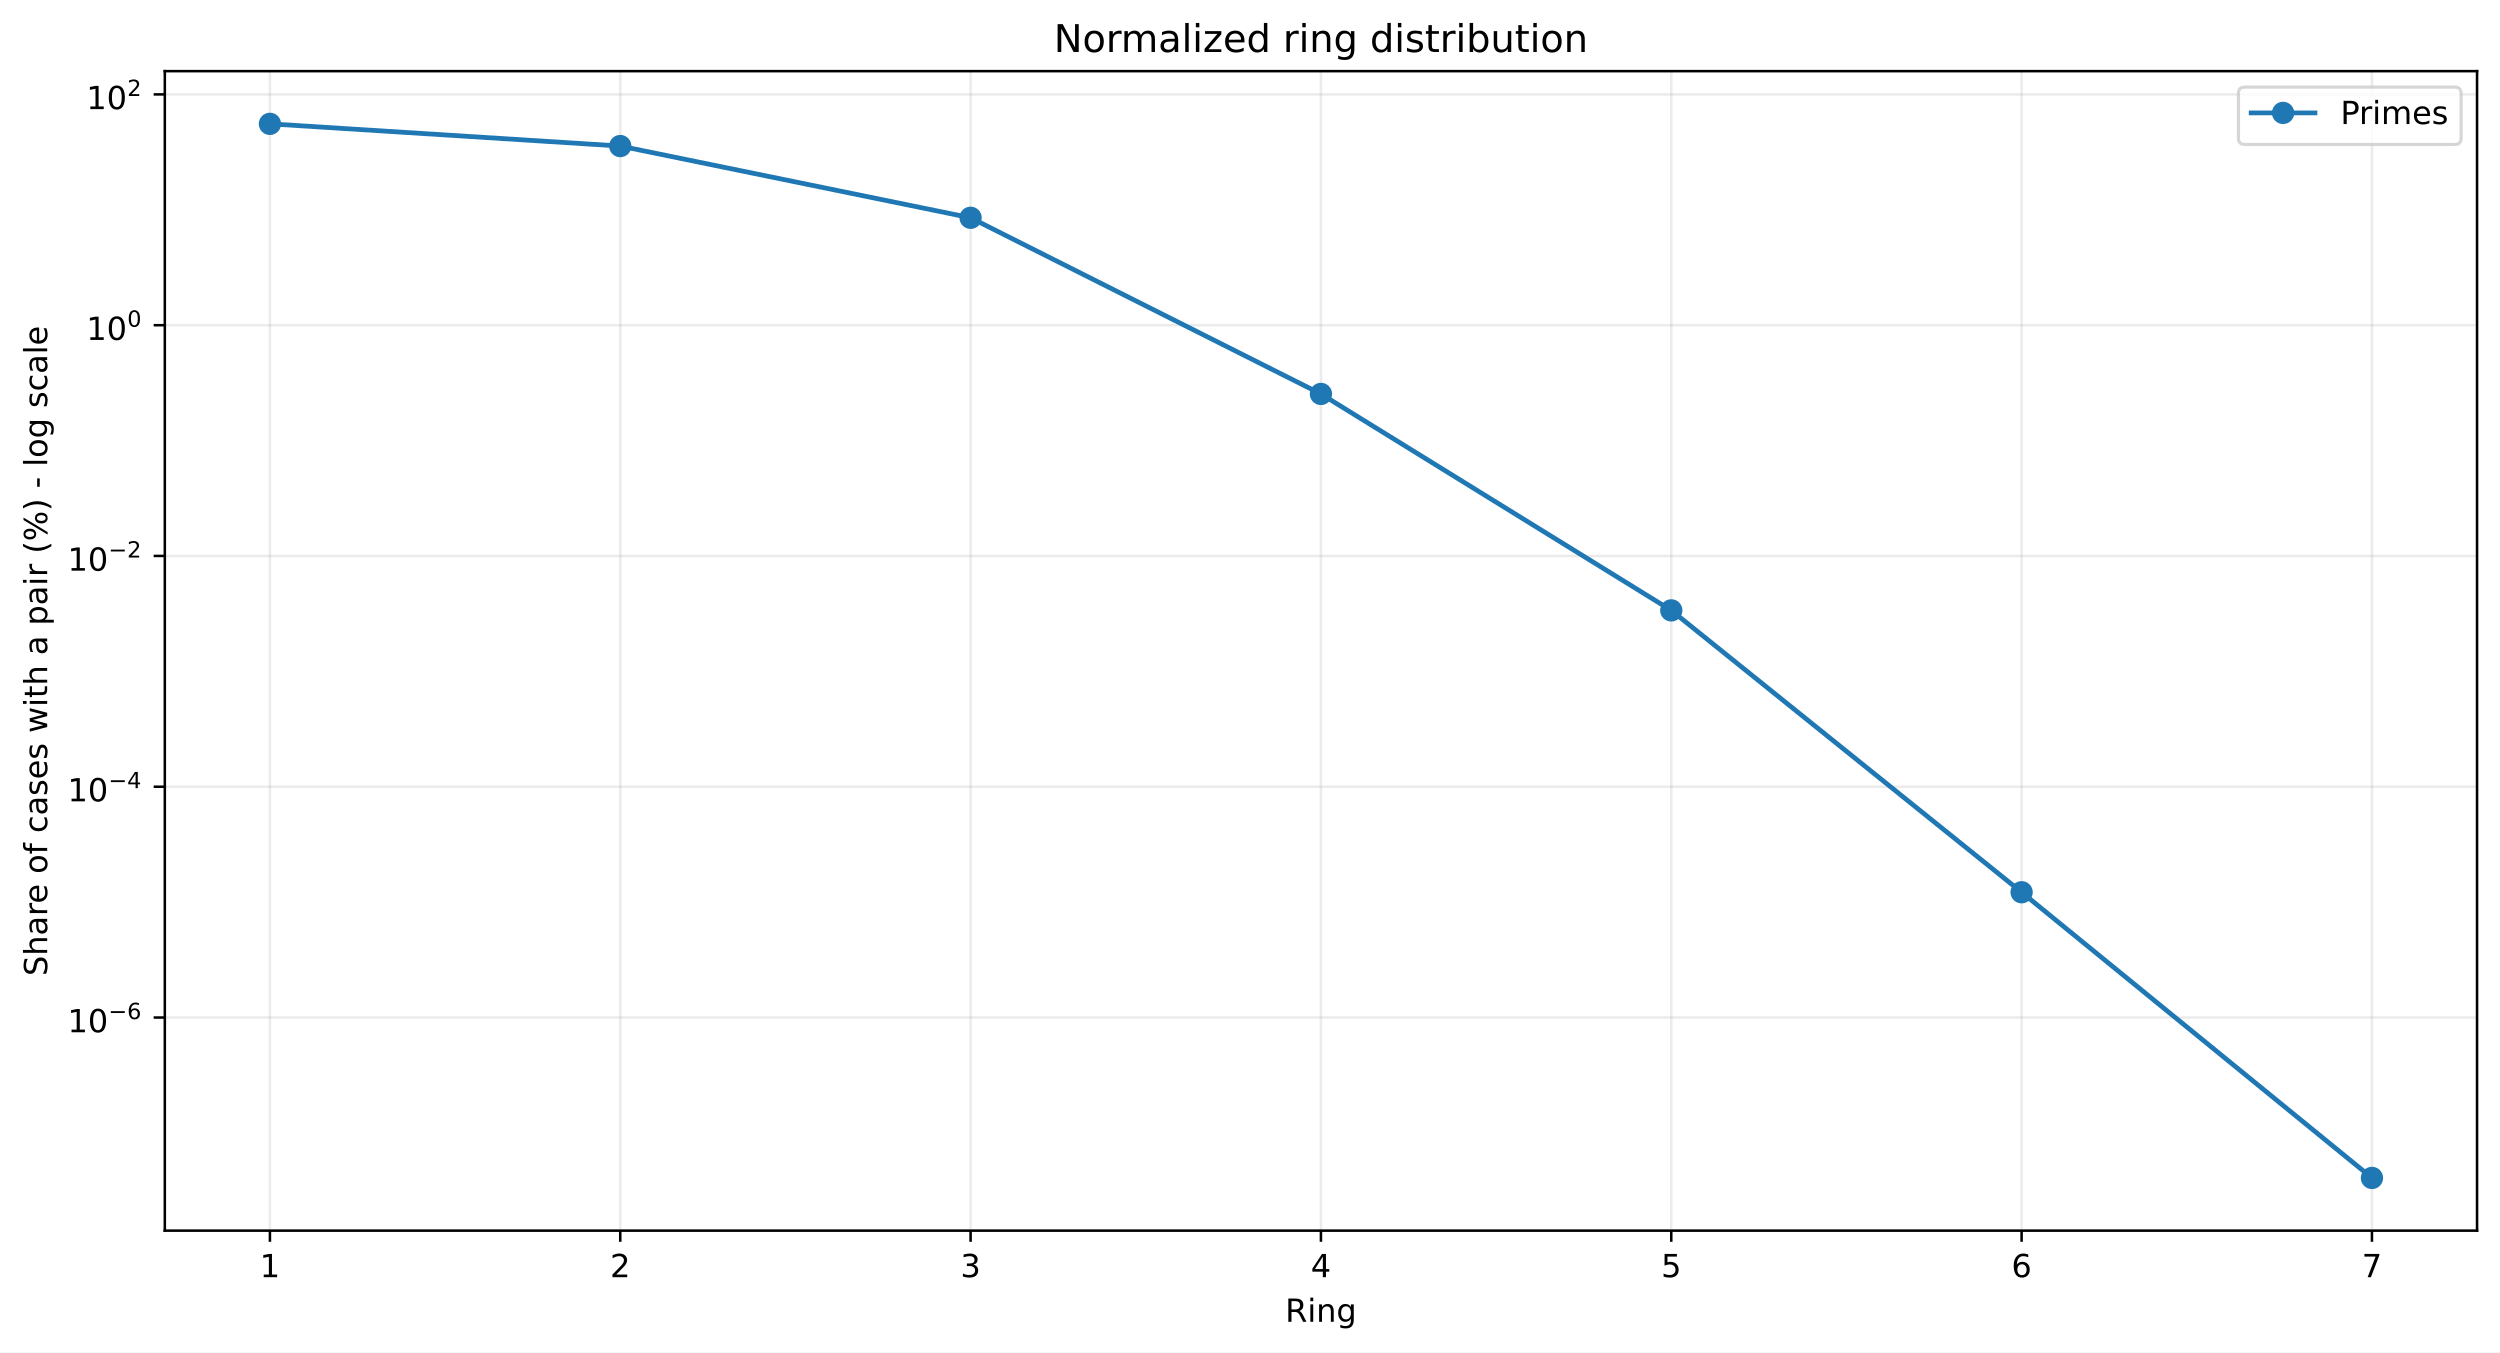
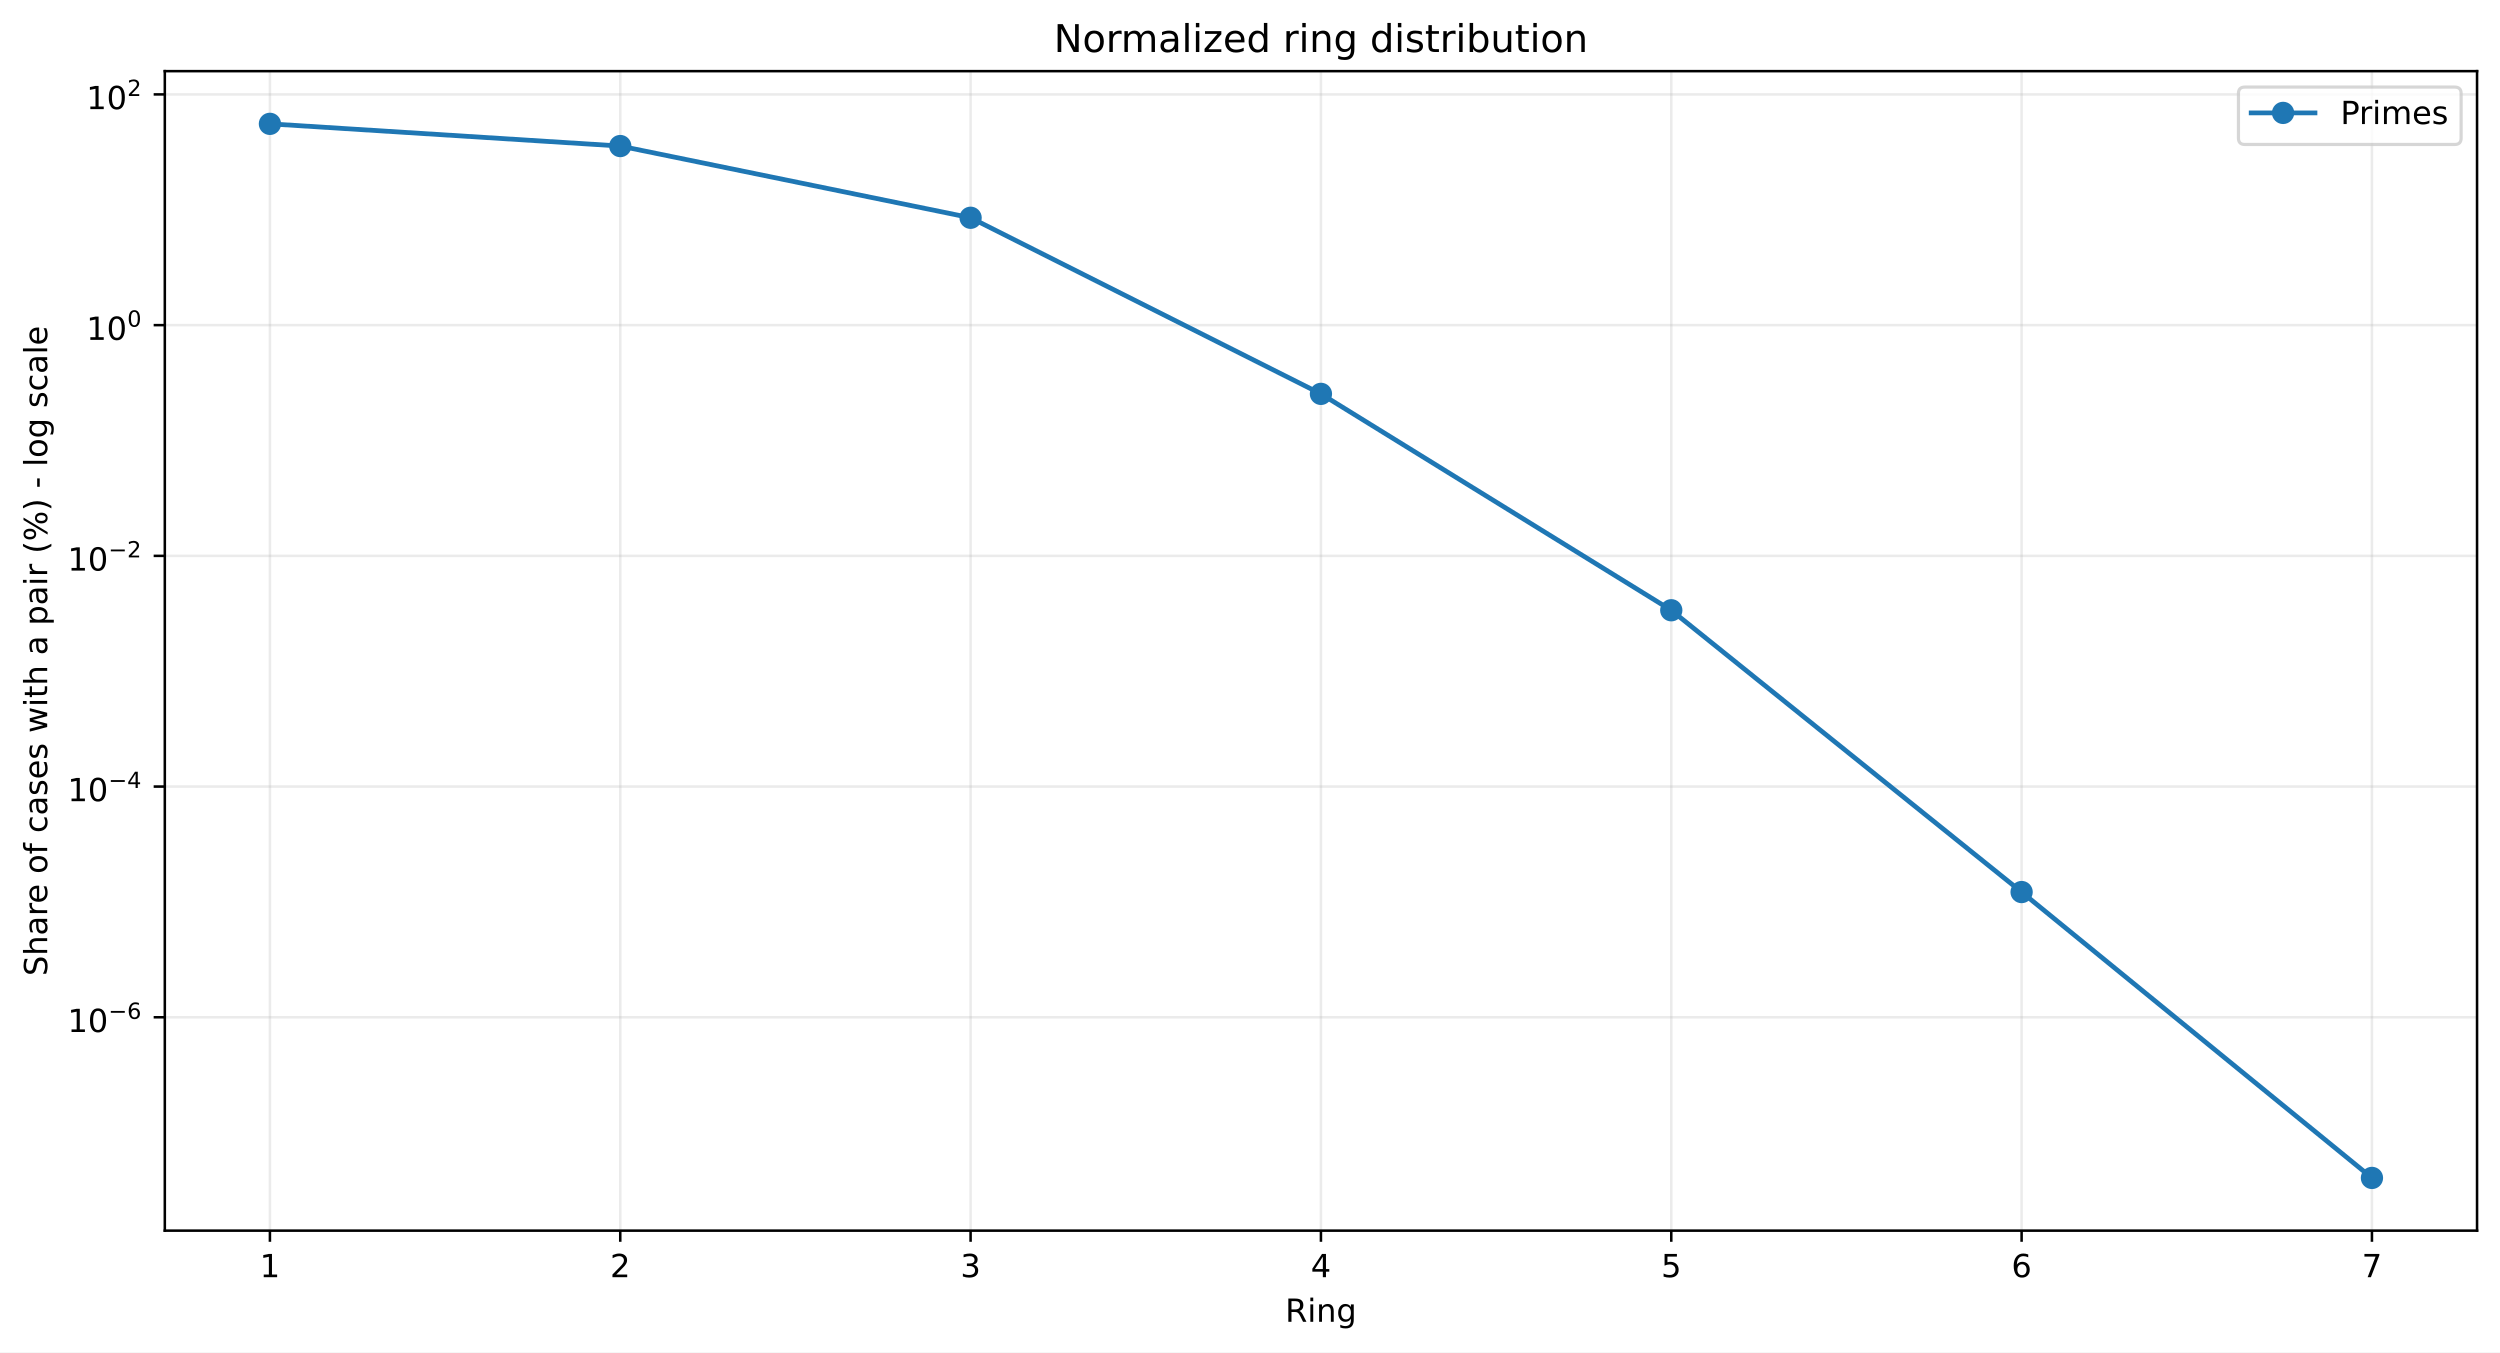
<svg xmlns="http://www.w3.org/2000/svg" xmlns:xlink="http://www.w3.org/1999/xlink" width="784.218pt" height="424.237pt" viewBox="0 0 784.218 424.237" version="1.1">
  <defs>
    <style type="text/css">*{stroke-linejoin: round; stroke-linecap: butt}</style>
  </defs>
  <g id="figure_1">
    <g id="patch_1">
      <path d="M 0 424.237  L 784.218 424.237  L 784.218 0  L 0 0  z " style="fill: #ffffff" />
    </g>
    <g id="axes_1">
      <g id="patch_2">
        <path d="M 51.701 386.036  L 777.018 386.036  L 777.018 22.318  L 51.701 22.318  z " style="fill: #ffffff" />
      </g>
      <g id="matplotlib.axis_1">
        <g id="xtick_1">
          <g id="line2d_1">
-             <path d="M 84.67 386.036  L 84.67 22.318  " clip-path="url(#pb95ebc927b)" style="fill: none; stroke: #b0b0b0; stroke-opacity: 0.25; stroke-width: 0.8; stroke-linecap: square" />
+             <path d="M 84.67 386.036  L 84.67 22.318  " clip-path="url(#pb0f92e277f)" style="fill: none; stroke: #b0b0b0; stroke-opacity: 0.25; stroke-width: 0.8; stroke-linecap: square" />
          </g>
          <g id="line2d_2">
            <defs>
-               <path id="m4b1615810d" d="M 0 0  L 0 3.5  " style="stroke: #000000; stroke-width: 0.8" />
+               <path id="m5a5235a15a" d="M 0 0  L 0 3.5  " style="stroke: #000000; stroke-width: 0.8" />
            </defs>
            <g>
-               <use xlink:href="#m4b1615810d" x="84.67" y="386.036" style="stroke: #000000; stroke-width: 0.8" />
+               <use xlink:href="#m5a5235a15a" x="84.67" y="386.036" style="stroke: #000000; stroke-width: 0.8" />
            </g>
          </g>
          <g id="text_1">
            <g transform="translate(81.48852 400.6334) scale(0.1 -0.1)">
              <defs>
                <path id="DejaVuSans-14" d="M 794 531  L 1825 531  L 1825 4091  L 703 3866  L 703 4441  L 1819 4666  L 2450 4666  L 2450 531  L 3481 531  L 3481 0  L 794 0  L 794 531  z " transform="scale(0.015625)" />
              </defs>
              <use xlink:href="#DejaVuSans-14" />
            </g>
          </g>
        </g>
        <g id="xtick_2">
          <g id="line2d_3">
-             <path d="M 194.566 386.036  L 194.566 22.318  " clip-path="url(#pb95ebc927b)" style="fill: none; stroke: #b0b0b0; stroke-opacity: 0.25; stroke-width: 0.8; stroke-linecap: square" />
+             <path d="M 194.566 386.036  L 194.566 22.318  " clip-path="url(#pb0f92e277f)" style="fill: none; stroke: #b0b0b0; stroke-opacity: 0.25; stroke-width: 0.8; stroke-linecap: square" />
          </g>
          <g id="line2d_4">
            <g>
-               <use xlink:href="#m4b1615810d" x="194.566" y="386.036" style="stroke: #000000; stroke-width: 0.8" />
+               <use xlink:href="#m5a5235a15a" x="194.566" y="386.036" style="stroke: #000000; stroke-width: 0.8" />
            </g>
          </g>
          <g id="text_2">
            <g transform="translate(191.3851 400.6334) scale(0.1 -0.1)">
              <defs>
                <path id="DejaVuSans-15" d="M 1228 531  L 3431 531  L 3431 0  L 469 0  L 469 531  Q 828 903 1448 1529  Q 2069 2156 2228 2338  Q 2531 2678 2651 2914  Q 2772 3150 2772 3378  Q 2772 3750 2511 3984  Q 2250 4219 1831 4219  Q 1534 4219 1204 4116  Q 875 4013 500 3803  L 500 4441  Q 881 4594 1212 4672  Q 1544 4750 1819 4750  Q 2544 4750 2975 4387  Q 3406 4025 3406 3419  Q 3406 3131 3298 2873  Q 3191 2616 2906 2266  Q 2828 2175 2409 1742  Q 1991 1309 1228 531  z " transform="scale(0.015625)" />
              </defs>
              <use xlink:href="#DejaVuSans-15" />
            </g>
          </g>
        </g>
        <g id="xtick_3">
          <g id="line2d_5">
-             <path d="M 304.463 386.036  L 304.463 22.318  " clip-path="url(#pb95ebc927b)" style="fill: none; stroke: #b0b0b0; stroke-opacity: 0.25; stroke-width: 0.8; stroke-linecap: square" />
+             <path d="M 304.463 386.036  L 304.463 22.318  " clip-path="url(#pb0f92e277f)" style="fill: none; stroke: #b0b0b0; stroke-opacity: 0.25; stroke-width: 0.8; stroke-linecap: square" />
          </g>
          <g id="line2d_6">
            <g>
-               <use xlink:href="#m4b1615810d" x="304.463" y="386.036" style="stroke: #000000; stroke-width: 0.8" />
+               <use xlink:href="#m5a5235a15a" x="304.463" y="386.036" style="stroke: #000000; stroke-width: 0.8" />
            </g>
          </g>
          <g id="text_3">
            <g transform="translate(301.2817 400.6334) scale(0.1 -0.1)">
              <defs>
                <path id="DejaVuSans-16" d="M 2597 2516  Q 3050 2419 3304 2112  Q 3559 1806 3559 1356  Q 3559 666 3084 287  Q 2609 -91 1734 -91  Q 1441 -91 1130 -33  Q 819 25 488 141  L 488 750  Q 750 597 1062 519  Q 1375 441 1716 441  Q 2309 441 2620 675  Q 2931 909 2931 1356  Q 2931 1769 2642 2001  Q 2353 2234 1838 2234  L 1294 2234  L 1294 2753  L 1863 2753  Q 2328 2753 2575 2939  Q 2822 3125 2822 3475  Q 2822 3834 2567 4026  Q 2313 4219 1838 4219  Q 1578 4219 1281 4162  Q 984 4106 628 3988  L 628 4550  Q 988 4650 1302 4700  Q 1616 4750 1894 4750  Q 2613 4750 3031 4423  Q 3450 4097 3450 3541  Q 3450 3153 3228 2886  Q 3006 2619 2597 2516  z " transform="scale(0.015625)" />
              </defs>
              <use xlink:href="#DejaVuSans-16" />
            </g>
          </g>
        </g>
        <g id="xtick_4">
          <g id="line2d_7">
-             <path d="M 414.36 386.036  L 414.36 22.318  " clip-path="url(#pb95ebc927b)" style="fill: none; stroke: #b0b0b0; stroke-opacity: 0.25; stroke-width: 0.8; stroke-linecap: square" />
+             <path d="M 414.36 386.036  L 414.36 22.318  " clip-path="url(#pb0f92e277f)" style="fill: none; stroke: #b0b0b0; stroke-opacity: 0.25; stroke-width: 0.8; stroke-linecap: square" />
          </g>
          <g id="line2d_8">
            <g>
-               <use xlink:href="#m4b1615810d" x="414.36" y="386.036" style="stroke: #000000; stroke-width: 0.8" />
+               <use xlink:href="#m5a5235a15a" x="414.36" y="386.036" style="stroke: #000000; stroke-width: 0.8" />
            </g>
          </g>
          <g id="text_4">
            <g transform="translate(411.1784 400.6334) scale(0.1 -0.1)">
              <defs>
                <path id="DejaVuSans-17" d="M 2419 4116  L 825 1625  L 2419 1625  L 2419 4116  z M 2253 4666  L 3047 4666  L 3047 1625  L 3713 1625  L 3713 1100  L 3047 1100  L 3047 0  L 2419 0  L 2419 1100  L 313 1100  L 313 1709  L 2253 4666  z " transform="scale(0.015625)" />
              </defs>
              <use xlink:href="#DejaVuSans-17" />
            </g>
          </g>
        </g>
        <g id="xtick_5">
          <g id="line2d_9">
-             <path d="M 524.256 386.036  L 524.256 22.318  " clip-path="url(#pb95ebc927b)" style="fill: none; stroke: #b0b0b0; stroke-opacity: 0.25; stroke-width: 0.8; stroke-linecap: square" />
+             <path d="M 524.256 386.036  L 524.256 22.318  " clip-path="url(#pb0f92e277f)" style="fill: none; stroke: #b0b0b0; stroke-opacity: 0.25; stroke-width: 0.8; stroke-linecap: square" />
          </g>
          <g id="line2d_10">
            <g>
-               <use xlink:href="#m4b1615810d" x="524.256" y="386.036" style="stroke: #000000; stroke-width: 0.8" />
+               <use xlink:href="#m5a5235a15a" x="524.256" y="386.036" style="stroke: #000000; stroke-width: 0.8" />
            </g>
          </g>
          <g id="text_5">
            <g transform="translate(521.075 400.6334) scale(0.1 -0.1)">
              <defs>
                <path id="DejaVuSans-18" d="M 691 4666  L 3169 4666  L 3169 4134  L 1269 4134  L 1269 2991  Q 1406 3038 1543 3061  Q 1681 3084 1819 3084  Q 2600 3084 3056 2656  Q 3513 2228 3513 1497  Q 3513 744 3044 326  Q 2575 -91 1722 -91  Q 1428 -91 1123 -41  Q 819 9 494 109  L 494 744  Q 775 591 1075 516  Q 1375 441 1709 441  Q 2250 441 2565 725  Q 2881 1009 2881 1497  Q 2881 1984 2565 2268  Q 2250 2553 1709 2553  Q 1456 2553 1204 2497  Q 953 2441 691 2322  L 691 4666  z " transform="scale(0.015625)" />
              </defs>
              <use xlink:href="#DejaVuSans-18" />
            </g>
          </g>
        </g>
        <g id="xtick_6">
          <g id="line2d_11">
-             <path d="M 634.153 386.036  L 634.153 22.318  " clip-path="url(#pb95ebc927b)" style="fill: none; stroke: #b0b0b0; stroke-opacity: 0.25; stroke-width: 0.8; stroke-linecap: square" />
+             <path d="M 634.153 386.036  L 634.153 22.318  " clip-path="url(#pb0f92e277f)" style="fill: none; stroke: #b0b0b0; stroke-opacity: 0.25; stroke-width: 0.8; stroke-linecap: square" />
          </g>
          <g id="line2d_12">
            <g>
-               <use xlink:href="#m4b1615810d" x="634.153" y="386.036" style="stroke: #000000; stroke-width: 0.8" />
+               <use xlink:href="#m5a5235a15a" x="634.153" y="386.036" style="stroke: #000000; stroke-width: 0.8" />
            </g>
          </g>
          <g id="text_6">
            <g transform="translate(630.9716 400.6334) scale(0.1 -0.1)">
              <defs>
                <path id="DejaVuSans-19" d="M 2113 2584  Q 1688 2584 1439 2293  Q 1191 2003 1191 1497  Q 1191 994 1439 701  Q 1688 409 2113 409  Q 2538 409 2786 701  Q 3034 994 3034 1497  Q 3034 2003 2786 2293  Q 2538 2584 2113 2584  z M 3366 4563  L 3366 3988  Q 3128 4100 2886 4159  Q 2644 4219 2406 4219  Q 1781 4219 1451 3797  Q 1122 3375 1075 2522  Q 1259 2794 1537 2939  Q 1816 3084 2150 3084  Q 2853 3084 3261 2657  Q 3669 2231 3669 1497  Q 3669 778 3244 343  Q 2819 -91 2113 -91  Q 1303 -91 875 529  Q 447 1150 447 2328  Q 447 3434 972 4092  Q 1497 4750 2381 4750  Q 2619 4750 2861 4703  Q 3103 4656 3366 4563  z " transform="scale(0.015625)" />
              </defs>
              <use xlink:href="#DejaVuSans-19" />
            </g>
          </g>
        </g>
        <g id="xtick_7">
          <g id="line2d_13">
-             <path d="M 744.049 386.036  L 744.049 22.318  " clip-path="url(#pb95ebc927b)" style="fill: none; stroke: #b0b0b0; stroke-opacity: 0.25; stroke-width: 0.8; stroke-linecap: square" />
+             <path d="M 744.049 386.036  L 744.049 22.318  " clip-path="url(#pb0f92e277f)" style="fill: none; stroke: #b0b0b0; stroke-opacity: 0.25; stroke-width: 0.8; stroke-linecap: square" />
          </g>
          <g id="line2d_14">
            <g>
-               <use xlink:href="#m4b1615810d" x="744.049" y="386.036" style="stroke: #000000; stroke-width: 0.8" />
+               <use xlink:href="#m5a5235a15a" x="744.049" y="386.036" style="stroke: #000000; stroke-width: 0.8" />
            </g>
          </g>
          <g id="text_7">
            <g transform="translate(740.8682 400.6334) scale(0.1 -0.1)">
              <defs>
                <path id="DejaVuSans-1a" d="M 525 4666  L 3525 4666  L 3525 4397  L 1831 0  L 1172 0  L 2766 4134  L 525 4134  L 525 4666  z " transform="scale(0.015625)" />
              </defs>
              <use xlink:href="#DejaVuSans-1a" />
            </g>
          </g>
        </g>
        <g id="text_8">
          <g transform="translate(403.1534 414.6342) scale(0.1 -0.1)">
            <defs>
              <path id="DejaVuSans-35" d="M 2841 2188  Q 3044 2119 3236 1894  Q 3428 1669 3622 1275  L 4263 0  L 3584 0  L 2988 1197  Q 2756 1666 2539 1819  Q 2322 1972 1947 1972  L 1259 1972  L 1259 0  L 628 0  L 628 4666  L 2053 4666  Q 2853 4666 3247 4331  Q 3641 3997 3641 3322  Q 3641 2881 3436 2590  Q 3231 2300 2841 2188  z M 1259 4147  L 1259 2491  L 2053 2491  Q 2509 2491 2742 2702  Q 2975 2913 2975 3322  Q 2975 3731 2742 3939  Q 2509 4147 2053 4147  L 1259 4147  z " transform="scale(0.015625)" />
              <path id="DejaVuSans-4c" d="M 603 3500  L 1178 3500  L 1178 0  L 603 0  L 603 3500  z M 603 4863  L 1178 4863  L 1178 4134  L 603 4134  L 603 4863  z " transform="scale(0.015625)" />
              <path id="DejaVuSans-51" d="M 3513 2113  L 3513 0  L 2938 0  L 2938 2094  Q 2938 2591 2744 2837  Q 2550 3084 2163 3084  Q 1697 3084 1428 2787  Q 1159 2491 1159 1978  L 1159 0  L 581 0  L 581 3500  L 1159 3500  L 1159 2956  Q 1366 3272 1645 3428  Q 1925 3584 2291 3584  Q 2894 3584 3203 3211  Q 3513 2838 3513 2113  z " transform="scale(0.015625)" />
              <path id="DejaVuSans-4a" d="M 2906 1791  Q 2906 2416 2648 2759  Q 2391 3103 1925 3103  Q 1463 3103 1205 2759  Q 947 2416 947 1791  Q 947 1169 1205 825  Q 1463 481 1925 481  Q 2391 481 2648 825  Q 2906 1169 2906 1791  z M 3481 434  Q 3481 -459 3084 -895  Q 2688 -1331 1869 -1331  Q 1566 -1331 1297 -1286  Q 1028 -1241 775 -1147  L 775 -588  Q 1028 -725 1275 -790  Q 1522 -856 1778 -856  Q 2344 -856 2625 -561  Q 2906 -266 2906 331  L 2906 616  Q 2728 306 2450 153  Q 2172 0 1784 0  Q 1141 0 747 490  Q 353 981 353 1791  Q 353 2603 747 3093  Q 1141 3584 1784 3584  Q 2172 3584 2450 3431  Q 2728 3278 2906 2969  L 2906 3500  L 3481 3500  L 3481 434  z " transform="scale(0.015625)" />
            </defs>
            <use xlink:href="#DejaVuSans-35" />
            <use xlink:href="#DejaVuSans-4c" transform="translate(69.48438 0)" />
            <use xlink:href="#DejaVuSans-51" transform="translate(97.26562 0)" />
            <use xlink:href="#DejaVuSans-4a" transform="translate(160.6406 0)" />
          </g>
        </g>
      </g>
      <g id="matplotlib.axis_2">
        <g id="ytick_1">
          <g id="line2d_15">
-             <path d="M 51.701 319.179  L 777.018 319.179  " clip-path="url(#pb95ebc927b)" style="fill: none; stroke: #b0b0b0; stroke-opacity: 0.25; stroke-width: 0.8; stroke-linecap: square" />
+             <path d="M 51.701 319.109  L 777.018 319.109  " clip-path="url(#pb0f92e277f)" style="fill: none; stroke: #b0b0b0; stroke-opacity: 0.25; stroke-width: 0.8; stroke-linecap: square" />
          </g>
          <g id="line2d_16">
            <defs>
-               <path id="m8f695b5028" d="M 0 0  L -3.5 0  " style="stroke: #000000; stroke-width: 0.8" />
+               <path id="m1b56603bc7" d="M 0 0  L -3.5 0  " style="stroke: #000000; stroke-width: 0.8" />
            </defs>
            <g>
-               <use xlink:href="#m8f695b5028" x="51.701" y="319.179" style="stroke: #000000; stroke-width: 0.8" />
+               <use xlink:href="#m1b56603bc7" x="51.701" y="319.109" style="stroke: #000000; stroke-width: 0.8" />
            </g>
          </g>
          <g id="text_9">
-             <g transform="translate(21.20078 323.8792) scale(0.1 -0.1)">
+             <g transform="translate(21.20078 323.8089) scale(0.1 -0.1)">
              <defs>
                <path id="DejaVuSans-13" d="M 2034 4250  Q 1547 4250 1301 3770  Q 1056 3291 1056 2328  Q 1056 1369 1301 889  Q 1547 409 2034 409  Q 2525 409 2770 889  Q 3016 1369 3016 2328  Q 3016 3291 2770 3770  Q 2525 4250 2034 4250  z M 2034 4750  Q 2819 4750 3233 4129  Q 3647 3509 3647 2328  Q 3647 1150 3233 529  Q 2819 -91 2034 -91  Q 1250 -91 836 529  Q 422 1150 422 2328  Q 422 3509 836 4129  Q 1250 4750 2034 4750  z " transform="scale(0.015625)" />
                <path id="DejaVuSans-c9c" d="M 678 2272  L 4684 2272  L 4684 1741  L 678 1741  L 678 2272  z " transform="scale(0.015625)" />
              </defs>
              <use xlink:href="#DejaVuSans-14" transform="translate(0 0.746875)" />
              <use xlink:href="#DejaVuSans-13" transform="translate(63.62305 0.746875)" />
              <use xlink:href="#DejaVuSans-c9c" transform="translate(128.2031 42.04688) scale(0.7)" />
              <use xlink:href="#DejaVuSans-19" transform="translate(186.8555 42.04688) scale(0.7)" />
            </g>
          </g>
        </g>
        <g id="ytick_2">
          <g id="line2d_17">
-             <path d="M 51.701 246.787  L 777.018 246.787  " clip-path="url(#pb95ebc927b)" style="fill: none; stroke: #b0b0b0; stroke-opacity: 0.25; stroke-width: 0.8; stroke-linecap: square" />
+             <path d="M 51.701 246.735  L 777.018 246.735  " clip-path="url(#pb0f92e277f)" style="fill: none; stroke: #b0b0b0; stroke-opacity: 0.25; stroke-width: 0.8; stroke-linecap: square" />
          </g>
          <g id="line2d_18">
            <g>
-               <use xlink:href="#m8f695b5028" x="51.701" y="246.787" style="stroke: #000000; stroke-width: 0.8" />
+               <use xlink:href="#m1b56603bc7" x="51.701" y="246.735" style="stroke: #000000; stroke-width: 0.8" />
            </g>
          </g>
          <g id="text_10">
-             <g transform="translate(21.20078 251.4371) scale(0.1 -0.1)">
+             <g transform="translate(21.20078 251.385) scale(0.1 -0.1)">
              <use xlink:href="#DejaVuSans-14" transform="translate(0 0.665625)" />
              <use xlink:href="#DejaVuSans-13" transform="translate(63.62305 0.665625)" />
              <use xlink:href="#DejaVuSans-c9c" transform="translate(128.2031 41.96563) scale(0.7)" />
              <use xlink:href="#DejaVuSans-17" transform="translate(186.8555 41.96563) scale(0.7)" />
            </g>
          </g>
        </g>
        <g id="ytick_3">
          <g id="line2d_19">
-             <path d="M 51.701 174.395  L 777.018 174.395  " clip-path="url(#pb95ebc927b)" style="fill: none; stroke: #b0b0b0; stroke-opacity: 0.25; stroke-width: 0.8; stroke-linecap: square" />
+             <path d="M 51.701 174.361  L 777.018 174.361  " clip-path="url(#pb0f92e277f)" style="fill: none; stroke: #b0b0b0; stroke-opacity: 0.25; stroke-width: 0.8; stroke-linecap: square" />
          </g>
          <g id="line2d_20">
            <g>
-               <use xlink:href="#m8f695b5028" x="51.701" y="174.395" style="stroke: #000000; stroke-width: 0.8" />
+               <use xlink:href="#m1b56603bc7" x="51.701" y="174.361" style="stroke: #000000; stroke-width: 0.8" />
            </g>
          </g>
          <g id="text_11">
-             <g transform="translate(21.20078 179.0951) scale(0.1 -0.1)">
+             <g transform="translate(21.20078 179.061) scale(0.1 -0.1)">
              <use xlink:href="#DejaVuSans-14" transform="translate(0 0.746875)" />
              <use xlink:href="#DejaVuSans-13" transform="translate(63.62305 0.746875)" />
              <use xlink:href="#DejaVuSans-c9c" transform="translate(128.2031 42.04688) scale(0.7)" />
              <use xlink:href="#DejaVuSans-15" transform="translate(186.8555 42.04688) scale(0.7)" />
            </g>
          </g>
        </g>
        <g id="ytick_4">
          <g id="line2d_21">
-             <path d="M 51.701 102.003  L 777.018 102.003  " clip-path="url(#pb95ebc927b)" style="fill: none; stroke: #b0b0b0; stroke-opacity: 0.25; stroke-width: 0.8; stroke-linecap: square" />
+             <path d="M 51.701 101.987  L 777.018 101.987  " clip-path="url(#pb0f92e277f)" style="fill: none; stroke: #b0b0b0; stroke-opacity: 0.25; stroke-width: 0.8; stroke-linecap: square" />
          </g>
          <g id="line2d_22">
            <g>
-               <use xlink:href="#m8f695b5028" x="51.701" y="102.003" style="stroke: #000000; stroke-width: 0.8" />
+               <use xlink:href="#m1b56603bc7" x="51.701" y="101.987" style="stroke: #000000; stroke-width: 0.8" />
            </g>
          </g>
          <g id="text_12">
-             <g transform="translate(27.10078 106.703) scale(0.1 -0.1)">
+             <g transform="translate(27.10078 106.6871) scale(0.1 -0.1)">
              <use xlink:href="#DejaVuSans-14" transform="translate(0 0.746875)" />
              <use xlink:href="#DejaVuSans-13" transform="translate(63.62305 0.746875)" />
              <use xlink:href="#DejaVuSans-13" transform="translate(128.2031 42.04688) scale(0.7)" />
            </g>
          </g>
        </g>
        <g id="ytick_5">
          <g id="line2d_23">
-             <path d="M 51.701 29.611  L 777.018 29.611  " clip-path="url(#pb95ebc927b)" style="fill: none; stroke: #b0b0b0; stroke-opacity: 0.25; stroke-width: 0.8; stroke-linecap: square" />
+             <path d="M 51.701 29.613  L 777.018 29.613  " clip-path="url(#pb0f92e277f)" style="fill: none; stroke: #b0b0b0; stroke-opacity: 0.25; stroke-width: 0.8; stroke-linecap: square" />
          </g>
          <g id="line2d_24">
            <g>
-               <use xlink:href="#m8f695b5028" x="51.701" y="29.611" style="stroke: #000000; stroke-width: 0.8" />
+               <use xlink:href="#m1b56603bc7" x="51.701" y="29.613" style="stroke: #000000; stroke-width: 0.8" />
            </g>
          </g>
          <g id="text_13">
-             <g transform="translate(27.10078 34.31089) scale(0.1 -0.1)">
+             <g transform="translate(27.10078 34.31321) scale(0.1 -0.1)">
              <use xlink:href="#DejaVuSans-14" transform="translate(0 0.746875)" />
              <use xlink:href="#DejaVuSans-13" transform="translate(63.62305 0.746875)" />
              <use xlink:href="#DejaVuSans-15" transform="translate(128.2031 42.04688) scale(0.7)" />
            </g>
          </g>
        </g>
        <g id="text_14">
          <g transform="translate(14.79844 306.1426) rotate(-90) scale(0.1 -0.1)">
            <defs>
              <path id="DejaVuSans-36" d="M 3425 4513  L 3425 3897  Q 3066 4069 2747 4153  Q 2428 4238 2131 4238  Q 1616 4238 1336 4038  Q 1056 3838 1056 3469  Q 1056 3159 1242 3001  Q 1428 2844 1947 2747  L 2328 2669  Q 3034 2534 3370 2195  Q 3706 1856 3706 1288  Q 3706 609 3251 259  Q 2797 -91 1919 -91  Q 1588 -91 1214 -16  Q 841 59 441 206  L 441 856  Q 825 641 1194 531  Q 1563 422 1919 422  Q 2459 422 2753 634  Q 3047 847 3047 1241  Q 3047 1584 2836 1778  Q 2625 1972 2144 2069  L 1759 2144  Q 1053 2284 737 2584  Q 422 2884 422 3419  Q 422 4038 858 4394  Q 1294 4750 2059 4750  Q 2388 4750 2728 4690  Q 3069 4631 3425 4513  z " transform="scale(0.015625)" />
              <path id="DejaVuSans-4b" d="M 3513 2113  L 3513 0  L 2938 0  L 2938 2094  Q 2938 2591 2744 2837  Q 2550 3084 2163 3084  Q 1697 3084 1428 2787  Q 1159 2491 1159 1978  L 1159 0  L 581 0  L 581 4863  L 1159 4863  L 1159 2956  Q 1366 3272 1645 3428  Q 1925 3584 2291 3584  Q 2894 3584 3203 3211  Q 3513 2838 3513 2113  z " transform="scale(0.015625)" />
              <path id="DejaVuSans-44" d="M 2194 1759  Q 1497 1759 1228 1600  Q 959 1441 959 1056  Q 959 750 1161 570  Q 1363 391 1709 391  Q 2188 391 2477 730  Q 2766 1069 2766 1631  L 2766 1759  L 2194 1759  z M 3341 1997  L 3341 0  L 2766 0  L 2766 531  Q 2569 213 2275 61  Q 1981 -91 1556 -91  Q 1019 -91 701 211  Q 384 513 384 1019  Q 384 1609 779 1909  Q 1175 2209 1959 2209  L 2766 2209  L 2766 2266  Q 2766 2663 2505 2880  Q 2244 3097 1772 3097  Q 1472 3097 1187 3025  Q 903 2953 641 2809  L 641 3341  Q 956 3463 1253 3523  Q 1550 3584 1831 3584  Q 2591 3584 2966 3190  Q 3341 2797 3341 1997  z " transform="scale(0.015625)" />
              <path id="DejaVuSans-55" d="M 2631 2963  Q 2534 3019 2420 3045  Q 2306 3072 2169 3072  Q 1681 3072 1420 2755  Q 1159 2438 1159 1844  L 1159 0  L 581 0  L 581 3500  L 1159 3500  L 1159 2956  Q 1341 3275 1631 3429  Q 1922 3584 2338 3584  Q 2397 3584 2469 3576  Q 2541 3569 2628 3553  L 2631 2963  z " transform="scale(0.015625)" />
              <path id="DejaVuSans-48" d="M 3597 1894  L 3597 1613  L 953 1613  Q 991 1019 1311 708  Q 1631 397 2203 397  Q 2534 397 2845 478  Q 3156 559 3463 722  L 3463 178  Q 3153 47 2828 -22  Q 2503 -91 2169 -91  Q 1331 -91 842 396  Q 353 884 353 1716  Q 353 2575 817 3079  Q 1281 3584 2069 3584  Q 2775 3584 3186 3129  Q 3597 2675 3597 1894  z M 3022 2063  Q 3016 2534 2758 2815  Q 2500 3097 2075 3097  Q 1594 3097 1305 2825  Q 1016 2553 972 2059  L 3022 2063  z " transform="scale(0.015625)" />
              <path id="DejaVuSans-3" transform="scale(0.015625)" />
              <path id="DejaVuSans-52" d="M 1959 3097  Q 1497 3097 1228 2736  Q 959 2375 959 1747  Q 959 1119 1226 758  Q 1494 397 1959 397  Q 2419 397 2687 759  Q 2956 1122 2956 1747  Q 2956 2369 2687 2733  Q 2419 3097 1959 3097  z M 1959 3584  Q 2709 3584 3137 3096  Q 3566 2609 3566 1747  Q 3566 888 3137 398  Q 2709 -91 1959 -91  Q 1206 -91 779 398  Q 353 888 353 1747  Q 353 2609 779 3096  Q 1206 3584 1959 3584  z " transform="scale(0.015625)" />
              <path id="DejaVuSans-49" d="M 2375 4863  L 2375 4384  L 1825 4384  Q 1516 4384 1395 4259  Q 1275 4134 1275 3809  L 1275 3500  L 2222 3500  L 2222 3053  L 1275 3053  L 1275 0  L 697 0  L 697 3053  L 147 3053  L 147 3500  L 697 3500  L 697 3744  Q 697 4328 969 4595  Q 1241 4863 1831 4863  L 2375 4863  z " transform="scale(0.015625)" />
              <path id="DejaVuSans-46" d="M 3122 3366  L 3122 2828  Q 2878 2963 2633 3030  Q 2388 3097 2138 3097  Q 1578 3097 1268 2742  Q 959 2388 959 1747  Q 959 1106 1268 751  Q 1578 397 2138 397  Q 2388 397 2633 464  Q 2878 531 3122 666  L 3122 134  Q 2881 22 2623 -34  Q 2366 -91 2075 -91  Q 1284 -91 818 406  Q 353 903 353 1747  Q 353 2603 823 3093  Q 1294 3584 2113 3584  Q 2378 3584 2631 3529  Q 2884 3475 3122 3366  z " transform="scale(0.015625)" />
              <path id="DejaVuSans-56" d="M 2834 3397  L 2834 2853  Q 2591 2978 2328 3040  Q 2066 3103 1784 3103  Q 1356 3103 1142 2972  Q 928 2841 928 2578  Q 928 2378 1081 2264  Q 1234 2150 1697 2047  L 1894 2003  Q 2506 1872 2764 1633  Q 3022 1394 3022 966  Q 3022 478 2636 193  Q 2250 -91 1575 -91  Q 1294 -91 989 -36  Q 684 19 347 128  L 347 722  Q 666 556 975 473  Q 1284 391 1588 391  Q 1994 391 2212 530  Q 2431 669 2431 922  Q 2431 1156 2273 1281  Q 2116 1406 1581 1522  L 1381 1569  Q 847 1681 609 1914  Q 372 2147 372 2553  Q 372 3047 722 3315  Q 1072 3584 1716 3584  Q 2034 3584 2315 3537  Q 2597 3491 2834 3397  z " transform="scale(0.015625)" />
              <path id="DejaVuSans-5a" d="M 269 3500  L 844 3500  L 1563 769  L 2278 3500  L 2956 3500  L 3675 769  L 4391 3500  L 4966 3500  L 4050 0  L 3372 0  L 2619 2869  L 1863 0  L 1184 0  L 269 3500  z " transform="scale(0.015625)" />
              <path id="DejaVuSans-57" d="M 1172 4494  L 1172 3500  L 2356 3500  L 2356 3053  L 1172 3053  L 1172 1153  Q 1172 725 1289 603  Q 1406 481 1766 481  L 2356 481  L 2356 0  L 1766 0  Q 1100 0 847 248  Q 594 497 594 1153  L 594 3053  L 172 3053  L 172 3500  L 594 3500  L 594 4494  L 1172 4494  z " transform="scale(0.015625)" />
              <path id="DejaVuSans-53" d="M 1159 525  L 1159 -1331  L 581 -1331  L 581 3500  L 1159 3500  L 1159 2969  Q 1341 3281 1617 3432  Q 1894 3584 2278 3584  Q 2916 3584 3314 3078  Q 3713 2572 3713 1747  Q 3713 922 3314 415  Q 2916 -91 2278 -91  Q 1894 -91 1617 61  Q 1341 213 1159 525  z M 3116 1747  Q 3116 2381 2855 2742  Q 2594 3103 2138 3103  Q 1681 3103 1420 2742  Q 1159 2381 1159 1747  Q 1159 1113 1420 752  Q 1681 391 2138 391  Q 2594 391 2855 752  Q 3116 1113 3116 1747  z " transform="scale(0.015625)" />
              <path id="DejaVuSans-b" d="M 1984 4856  Q 1566 4138 1362 3434  Q 1159 2731 1159 2009  Q 1159 1288 1364 580  Q 1569 -128 1984 -844  L 1484 -844  Q 1016 -109 783 600  Q 550 1309 550 2009  Q 550 2706 781 3412  Q 1013 4119 1484 4856  L 1984 4856  z " transform="scale(0.015625)" />
              <path id="DejaVuSans-8" d="M 4653 2053  Q 4381 2053 4226 1822  Q 4072 1591 4072 1178  Q 4072 772 4226 539  Q 4381 306 4653 306  Q 4919 306 5073 539  Q 5228 772 5228 1178  Q 5228 1588 5073 1820  Q 4919 2053 4653 2053  z M 4653 2450  Q 5147 2450 5437 2106  Q 5728 1763 5728 1178  Q 5728 594 5436 251  Q 5144 -91 4653 -91  Q 4153 -91 3862 251  Q 3572 594 3572 1178  Q 3572 1766 3864 2108  Q 4156 2450 4653 2450  z M 1428 4353  Q 1159 4353 1004 4120  Q 850 3888 850 3481  Q 850 3069 1003 2837  Q 1156 2606 1428 2606  Q 1700 2606 1854 2837  Q 2009 3069 2009 3481  Q 2009 3884 1853 4118  Q 1697 4353 1428 4353  z M 4250 4750  L 4750 4750  L 1831 -91  L 1331 -91  L 4250 4750  z M 1428 4750  Q 1922 4750 2215 4408  Q 2509 4066 2509 3481  Q 2509 2891 2217 2550  Q 1925 2209 1428 2209  Q 931 2209 642 2551  Q 353 2894 353 3481  Q 353 4063 643 4406  Q 934 4750 1428 4750  z " transform="scale(0.015625)" />
              <path id="DejaVuSans-c" d="M 513 4856  L 1013 4856  Q 1481 4119 1714 3412  Q 1947 2706 1947 2009  Q 1947 1309 1714 600  Q 1481 -109 1013 -844  L 513 -844  Q 928 -128 1133 580  Q 1338 1288 1338 2009  Q 1338 2731 1133 3434  Q 928 4138 513 4856  z " transform="scale(0.015625)" />
              <path id="DejaVuSans-10" d="M 313 2009  L 1997 2009  L 1997 1497  L 313 1497  L 313 2009  z " transform="scale(0.015625)" />
              <path id="DejaVuSans-4f" d="M 603 4863  L 1178 4863  L 1178 0  L 603 0  L 603 4863  z " transform="scale(0.015625)" />
            </defs>
            <use xlink:href="#DejaVuSans-36" />
            <use xlink:href="#DejaVuSans-4b" transform="translate(63.48438 0)" />
            <use xlink:href="#DejaVuSans-44" transform="translate(126.8594 0)" />
            <use xlink:href="#DejaVuSans-55" transform="translate(188.1406 0)" />
            <use xlink:href="#DejaVuSans-48" transform="translate(227.0469 0)" />
            <use xlink:href="#DejaVuSans-3" transform="translate(288.5781 0)" />
            <use xlink:href="#DejaVuSans-52" transform="translate(320.3594 0)" />
            <use xlink:href="#DejaVuSans-49" transform="translate(381.5469 0)" />
            <use xlink:href="#DejaVuSans-3" transform="translate(416.75 0)" />
            <use xlink:href="#DejaVuSans-46" transform="translate(448.5312 0)" />
            <use xlink:href="#DejaVuSans-44" transform="translate(503.5156 0)" />
            <use xlink:href="#DejaVuSans-56" transform="translate(564.7969 0)" />
            <use xlink:href="#DejaVuSans-48" transform="translate(616.8906 0)" />
            <use xlink:href="#DejaVuSans-56" transform="translate(678.4219 0)" />
            <use xlink:href="#DejaVuSans-3" transform="translate(730.5156 0)" />
            <use xlink:href="#DejaVuSans-5a" transform="translate(762.2969 0)" />
            <use xlink:href="#DejaVuSans-4c" transform="translate(844.0781 0)" />
            <use xlink:href="#DejaVuSans-57" transform="translate(871.8594 0)" />
            <use xlink:href="#DejaVuSans-4b" transform="translate(911.0625 0)" />
            <use xlink:href="#DejaVuSans-3" transform="translate(974.4375 0)" />
            <use xlink:href="#DejaVuSans-44" transform="translate(1006.219 0)" />
            <use xlink:href="#DejaVuSans-3" transform="translate(1067.5 0)" />
            <use xlink:href="#DejaVuSans-53" transform="translate(1099.281 0)" />
            <use xlink:href="#DejaVuSans-44" transform="translate(1162.766 0)" />
            <use xlink:href="#DejaVuSans-4c" transform="translate(1224.047 0)" />
            <use xlink:href="#DejaVuSans-55" transform="translate(1251.828 0)" />
            <use xlink:href="#DejaVuSans-3" transform="translate(1292.938 0)" />
            <use xlink:href="#DejaVuSans-b" transform="translate(1324.719 0)" />
            <use xlink:href="#DejaVuSans-8" transform="translate(1363.734 0)" />
            <use xlink:href="#DejaVuSans-c" transform="translate(1458.75 0)" />
            <use xlink:href="#DejaVuSans-3" transform="translate(1497.766 0)" />
            <use xlink:href="#DejaVuSans-10" transform="translate(1529.547 0)" />
            <use xlink:href="#DejaVuSans-3" transform="translate(1565.625 0)" />
            <use xlink:href="#DejaVuSans-4f" transform="translate(1597.406 0)" />
            <use xlink:href="#DejaVuSans-52" transform="translate(1625.188 0)" />
            <use xlink:href="#DejaVuSans-4a" transform="translate(1686.375 0)" />
            <use xlink:href="#DejaVuSans-3" transform="translate(1749.859 0)" />
            <use xlink:href="#DejaVuSans-56" transform="translate(1781.641 0)" />
            <use xlink:href="#DejaVuSans-46" transform="translate(1833.734 0)" />
            <use xlink:href="#DejaVuSans-44" transform="translate(1888.719 0)" />
            <use xlink:href="#DejaVuSans-4f" transform="translate(1950 0)" />
            <use xlink:href="#DejaVuSans-48" transform="translate(1977.781 0)" />
          </g>
        </g>
      </g>
      <g id="line2d_25">
-         <path d="M 84.67 38.851  L 194.566 45.818  L 304.463 68.321  L 414.36 123.575  L 524.256 191.47  L 634.153 279.885  L 744.049 369.503  " clip-path="url(#pb95ebc927b)" style="fill: none; stroke: #1f77b4; stroke-width: 1.5; stroke-linecap: square" />
+         <path d="M 84.67 38.851  L 194.566 45.816  L 304.463 68.313  L 414.36 123.554  L 524.256 191.431  L 634.153 279.825  L 744.049 369.503  " clip-path="url(#pb0f92e277f)" style="fill: none; stroke: #1f77b4; stroke-width: 1.5; stroke-linecap: square" />
        <defs>
-           <path id="ma7c22910df" d="M 0 3  C 0.796 3 1.559 2.684 2.121 2.121  C 2.684 1.559 3 0.796 3 0  C 3 -0.796 2.684 -1.559 2.121 -2.121  C 1.559 -2.684 0.796 -3 0 -3  C -0.796 -3 -1.559 -2.684 -2.121 -2.121  C -2.684 -1.559 -3 -0.796 -3 0  C -3 0.796 -2.684 1.559 -2.121 2.121  C -1.559 2.684 -0.796 3 0 3  z " style="stroke: #1f77b4" />
+           <path id="m901ed68f58" d="M 0 3  C 0.796 3 1.559 2.684 2.121 2.121  C 2.684 1.559 3 0.796 3 0  C 3 -0.796 2.684 -1.559 2.121 -2.121  C 1.559 -2.684 0.796 -3 0 -3  C -0.796 -3 -1.559 -2.684 -2.121 -2.121  C -2.684 -1.559 -3 -0.796 -3 0  C -3 0.796 -2.684 1.559 -2.121 2.121  C -1.559 2.684 -0.796 3 0 3  z " style="stroke: #1f77b4" />
        </defs>
-         <g clip-path="url(#pb95ebc927b)">
-           <use xlink:href="#ma7c22910df" x="84.67" y="38.851" style="fill: #1f77b4; stroke: #1f77b4" />
-           <use xlink:href="#ma7c22910df" x="194.566" y="45.818" style="fill: #1f77b4; stroke: #1f77b4" />
-           <use xlink:href="#ma7c22910df" x="304.463" y="68.321" style="fill: #1f77b4; stroke: #1f77b4" />
-           <use xlink:href="#ma7c22910df" x="414.36" y="123.575" style="fill: #1f77b4; stroke: #1f77b4" />
-           <use xlink:href="#ma7c22910df" x="524.256" y="191.47" style="fill: #1f77b4; stroke: #1f77b4" />
-           <use xlink:href="#ma7c22910df" x="634.153" y="279.885" style="fill: #1f77b4; stroke: #1f77b4" />
-           <use xlink:href="#ma7c22910df" x="744.049" y="369.503" style="fill: #1f77b4; stroke: #1f77b4" />
+         <g clip-path="url(#pb0f92e277f)">
+           <use xlink:href="#m901ed68f58" x="84.67" y="38.851" style="fill: #1f77b4; stroke: #1f77b4" />
+           <use xlink:href="#m901ed68f58" x="194.566" y="45.816" style="fill: #1f77b4; stroke: #1f77b4" />
+           <use xlink:href="#m901ed68f58" x="304.463" y="68.313" style="fill: #1f77b4; stroke: #1f77b4" />
+           <use xlink:href="#m901ed68f58" x="414.36" y="123.554" style="fill: #1f77b4; stroke: #1f77b4" />
+           <use xlink:href="#m901ed68f58" x="524.256" y="191.431" style="fill: #1f77b4; stroke: #1f77b4" />
+           <use xlink:href="#m901ed68f58" x="634.153" y="279.825" style="fill: #1f77b4; stroke: #1f77b4" />
+           <use xlink:href="#m901ed68f58" x="744.049" y="369.503" style="fill: #1f77b4; stroke: #1f77b4" />
        </g>
      </g>
      <g id="patch_3">
        <path d="M 51.701 386.036  L 51.701 22.318  " style="fill: none; stroke: #000000; stroke-width: 0.8; stroke-linejoin: miter; stroke-linecap: square" />
      </g>
      <g id="patch_4">
        <path d="M 777.018 386.036  L 777.018 22.318  " style="fill: none; stroke: #000000; stroke-width: 0.8; stroke-linejoin: miter; stroke-linecap: square" />
      </g>
      <g id="patch_5">
        <path d="M 51.701 386.036  L 777.018 386.036  " style="fill: none; stroke: #000000; stroke-width: 0.8; stroke-linejoin: miter; stroke-linecap: square" />
      </g>
      <g id="patch_6">
        <path d="M 51.701 22.318  L 777.018 22.318  " style="fill: none; stroke: #000000; stroke-width: 0.8; stroke-linejoin: miter; stroke-linecap: square" />
      </g>
      <g id="text_15">
        <g transform="translate(330.5827 16.31812) scale(0.12 -0.12)">
          <defs>
            <path id="DejaVuSans-31" d="M 628 4666  L 1478 4666  L 3547 763  L 3547 4666  L 4159 4666  L 4159 0  L 3309 0  L 1241 3903  L 1241 0  L 628 0  L 628 4666  z " transform="scale(0.015625)" />
            <path id="DejaVuSans-50" d="M 3328 2828  Q 3544 3216 3844 3400  Q 4144 3584 4550 3584  Q 5097 3584 5394 3201  Q 5691 2819 5691 2113  L 5691 0  L 5113 0  L 5113 2094  Q 5113 2597 4934 2840  Q 4756 3084 4391 3084  Q 3944 3084 3684 2787  Q 3425 2491 3425 1978  L 3425 0  L 2847 0  L 2847 2094  Q 2847 2600 2669 2842  Q 2491 3084 2119 3084  Q 1678 3084 1418 2786  Q 1159 2488 1159 1978  L 1159 0  L 581 0  L 581 3500  L 1159 3500  L 1159 2956  Q 1356 3278 1631 3431  Q 1906 3584 2284 3584  Q 2666 3584 2933 3390  Q 3200 3197 3328 2828  z " transform="scale(0.015625)" />
            <path id="DejaVuSans-5d" d="M 353 3500  L 3084 3500  L 3084 2975  L 922 459  L 3084 459  L 3084 0  L 275 0  L 275 525  L 2438 3041  L 353 3041  L 353 3500  z " transform="scale(0.015625)" />
            <path id="DejaVuSans-47" d="M 2906 2969  L 2906 4863  L 3481 4863  L 3481 0  L 2906 0  L 2906 525  Q 2725 213 2448 61  Q 2172 -91 1784 -91  Q 1150 -91 751 415  Q 353 922 353 1747  Q 353 2572 751 3078  Q 1150 3584 1784 3584  Q 2172 3584 2448 3432  Q 2725 3281 2906 2969  z M 947 1747  Q 947 1113 1208 752  Q 1469 391 1925 391  Q 2381 391 2643 752  Q 2906 1113 2906 1747  Q 2906 2381 2643 2742  Q 2381 3103 1925 3103  Q 1469 3103 1208 2742  Q 947 2381 947 1747  z " transform="scale(0.015625)" />
            <path id="DejaVuSans-45" d="M 3116 1747  Q 3116 2381 2855 2742  Q 2594 3103 2138 3103  Q 1681 3103 1420 2742  Q 1159 2381 1159 1747  Q 1159 1113 1420 752  Q 1681 391 2138 391  Q 2594 391 2855 752  Q 3116 1113 3116 1747  z M 1159 2969  Q 1341 3281 1617 3432  Q 1894 3584 2278 3584  Q 2916 3584 3314 3078  Q 3713 2572 3713 1747  Q 3713 922 3314 415  Q 2916 -91 2278 -91  Q 1894 -91 1617 61  Q 1341 213 1159 525  L 1159 0  L 581 0  L 581 4863  L 1159 4863  L 1159 2969  z " transform="scale(0.015625)" />
            <path id="DejaVuSans-58" d="M 544 1381  L 544 3500  L 1119 3500  L 1119 1403  Q 1119 906 1312 657  Q 1506 409 1894 409  Q 2359 409 2629 706  Q 2900 1003 2900 1516  L 2900 3500  L 3475 3500  L 3475 0  L 2900 0  L 2900 538  Q 2691 219 2414 64  Q 2138 -91 1772 -91  Q 1169 -91 856 284  Q 544 659 544 1381  z M 1991 3584  L 1991 3584  z " transform="scale(0.015625)" />
          </defs>
          <use xlink:href="#DejaVuSans-31" />
          <use xlink:href="#DejaVuSans-52" transform="translate(74.8125 0)" />
          <use xlink:href="#DejaVuSans-55" transform="translate(136 0)" />
          <use xlink:href="#DejaVuSans-50" transform="translate(175.3594 0)" />
          <use xlink:href="#DejaVuSans-44" transform="translate(272.7656 0)" />
          <use xlink:href="#DejaVuSans-4f" transform="translate(334.0469 0)" />
          <use xlink:href="#DejaVuSans-4c" transform="translate(361.8281 0)" />
          <use xlink:href="#DejaVuSans-5d" transform="translate(389.6094 0)" />
          <use xlink:href="#DejaVuSans-48" transform="translate(442.0938 0)" />
          <use xlink:href="#DejaVuSans-47" transform="translate(503.625 0)" />
          <use xlink:href="#DejaVuSans-3" transform="translate(567.1094 0)" />
          <use xlink:href="#DejaVuSans-55" transform="translate(598.8906 0)" />
          <use xlink:href="#DejaVuSans-4c" transform="translate(640 0)" />
          <use xlink:href="#DejaVuSans-51" transform="translate(667.7812 0)" />
          <use xlink:href="#DejaVuSans-4a" transform="translate(731.1562 0)" />
          <use xlink:href="#DejaVuSans-3" transform="translate(794.6406 0)" />
          <use xlink:href="#DejaVuSans-47" transform="translate(826.4219 0)" />
          <use xlink:href="#DejaVuSans-4c" transform="translate(889.9062 0)" />
          <use xlink:href="#DejaVuSans-56" transform="translate(917.6875 0)" />
          <use xlink:href="#DejaVuSans-57" transform="translate(969.7812 0)" />
          <use xlink:href="#DejaVuSans-55" transform="translate(1008.984 0)" />
          <use xlink:href="#DejaVuSans-4c" transform="translate(1050.094 0)" />
          <use xlink:href="#DejaVuSans-45" transform="translate(1077.875 0)" />
          <use xlink:href="#DejaVuSans-58" transform="translate(1141.359 0)" />
          <use xlink:href="#DejaVuSans-57" transform="translate(1204.734 0)" />
          <use xlink:href="#DejaVuSans-4c" transform="translate(1243.938 0)" />
          <use xlink:href="#DejaVuSans-52" transform="translate(1271.719 0)" />
          <use xlink:href="#DejaVuSans-51" transform="translate(1332.906 0)" />
        </g>
      </g>
      <g id="legend_1">
        <g id="patch_7">
          <path d="M 704.172 45.319  L 770.018 45.319  Q 772.018 45.319 772.018 43.319  L 772.018 29.318  Q 772.018 27.318 770.018 27.318  L 704.172 27.318  Q 702.172 27.318 702.172 29.318  L 702.172 43.319  Q 702.172 45.319 704.172 45.319  z " style="fill: #ffffff; opacity: 0.8; stroke: #cccccc; stroke-linejoin: miter" />
        </g>
        <g id="line2d_26">
          <path d="M 706.172 35.417  L 716.172 35.417  L 726.172 35.417  " style="fill: none; stroke: #1f77b4; stroke-width: 1.5; stroke-linecap: square" />
          <g>
-             <use xlink:href="#ma7c22910df" x="716.172" y="35.417" style="fill: #1f77b4; stroke: #1f77b4" />
+             <use xlink:href="#m901ed68f58" x="716.172" y="35.417" style="fill: #1f77b4; stroke: #1f77b4" />
          </g>
        </g>
        <g id="text_16">
          <g transform="translate(734.1716 38.91656) scale(0.1 -0.1)">
            <defs>
              <path id="DejaVuSans-33" d="M 1259 4147  L 1259 2394  L 2053 2394  Q 2494 2394 2734 2622  Q 2975 2850 2975 3272  Q 2975 3691 2734 3919  Q 2494 4147 2053 4147  L 1259 4147  z M 628 4666  L 2053 4666  Q 2838 4666 3239 4311  Q 3641 3956 3641 3272  Q 3641 2581 3239 2228  Q 2838 1875 2053 1875  L 1259 1875  L 1259 0  L 628 0  L 628 4666  z " transform="scale(0.015625)" />
            </defs>
            <use xlink:href="#DejaVuSans-33" />
            <use xlink:href="#DejaVuSans-55" transform="translate(58.54688 0)" />
            <use xlink:href="#DejaVuSans-4c" transform="translate(99.65625 0)" />
            <use xlink:href="#DejaVuSans-50" transform="translate(127.4375 0)" />
            <use xlink:href="#DejaVuSans-48" transform="translate(224.8438 0)" />
            <use xlink:href="#DejaVuSans-56" transform="translate(286.375 0)" />
          </g>
        </g>
      </g>
    </g>
  </g>
  <defs>
-     <clipPath id="pb95ebc927b">
+     <clipPath id="pb0f92e277f">
      <rect x="51.701" y="22.318" width="725.318" height="363.718" />
    </clipPath>
  </defs>
</svg>
